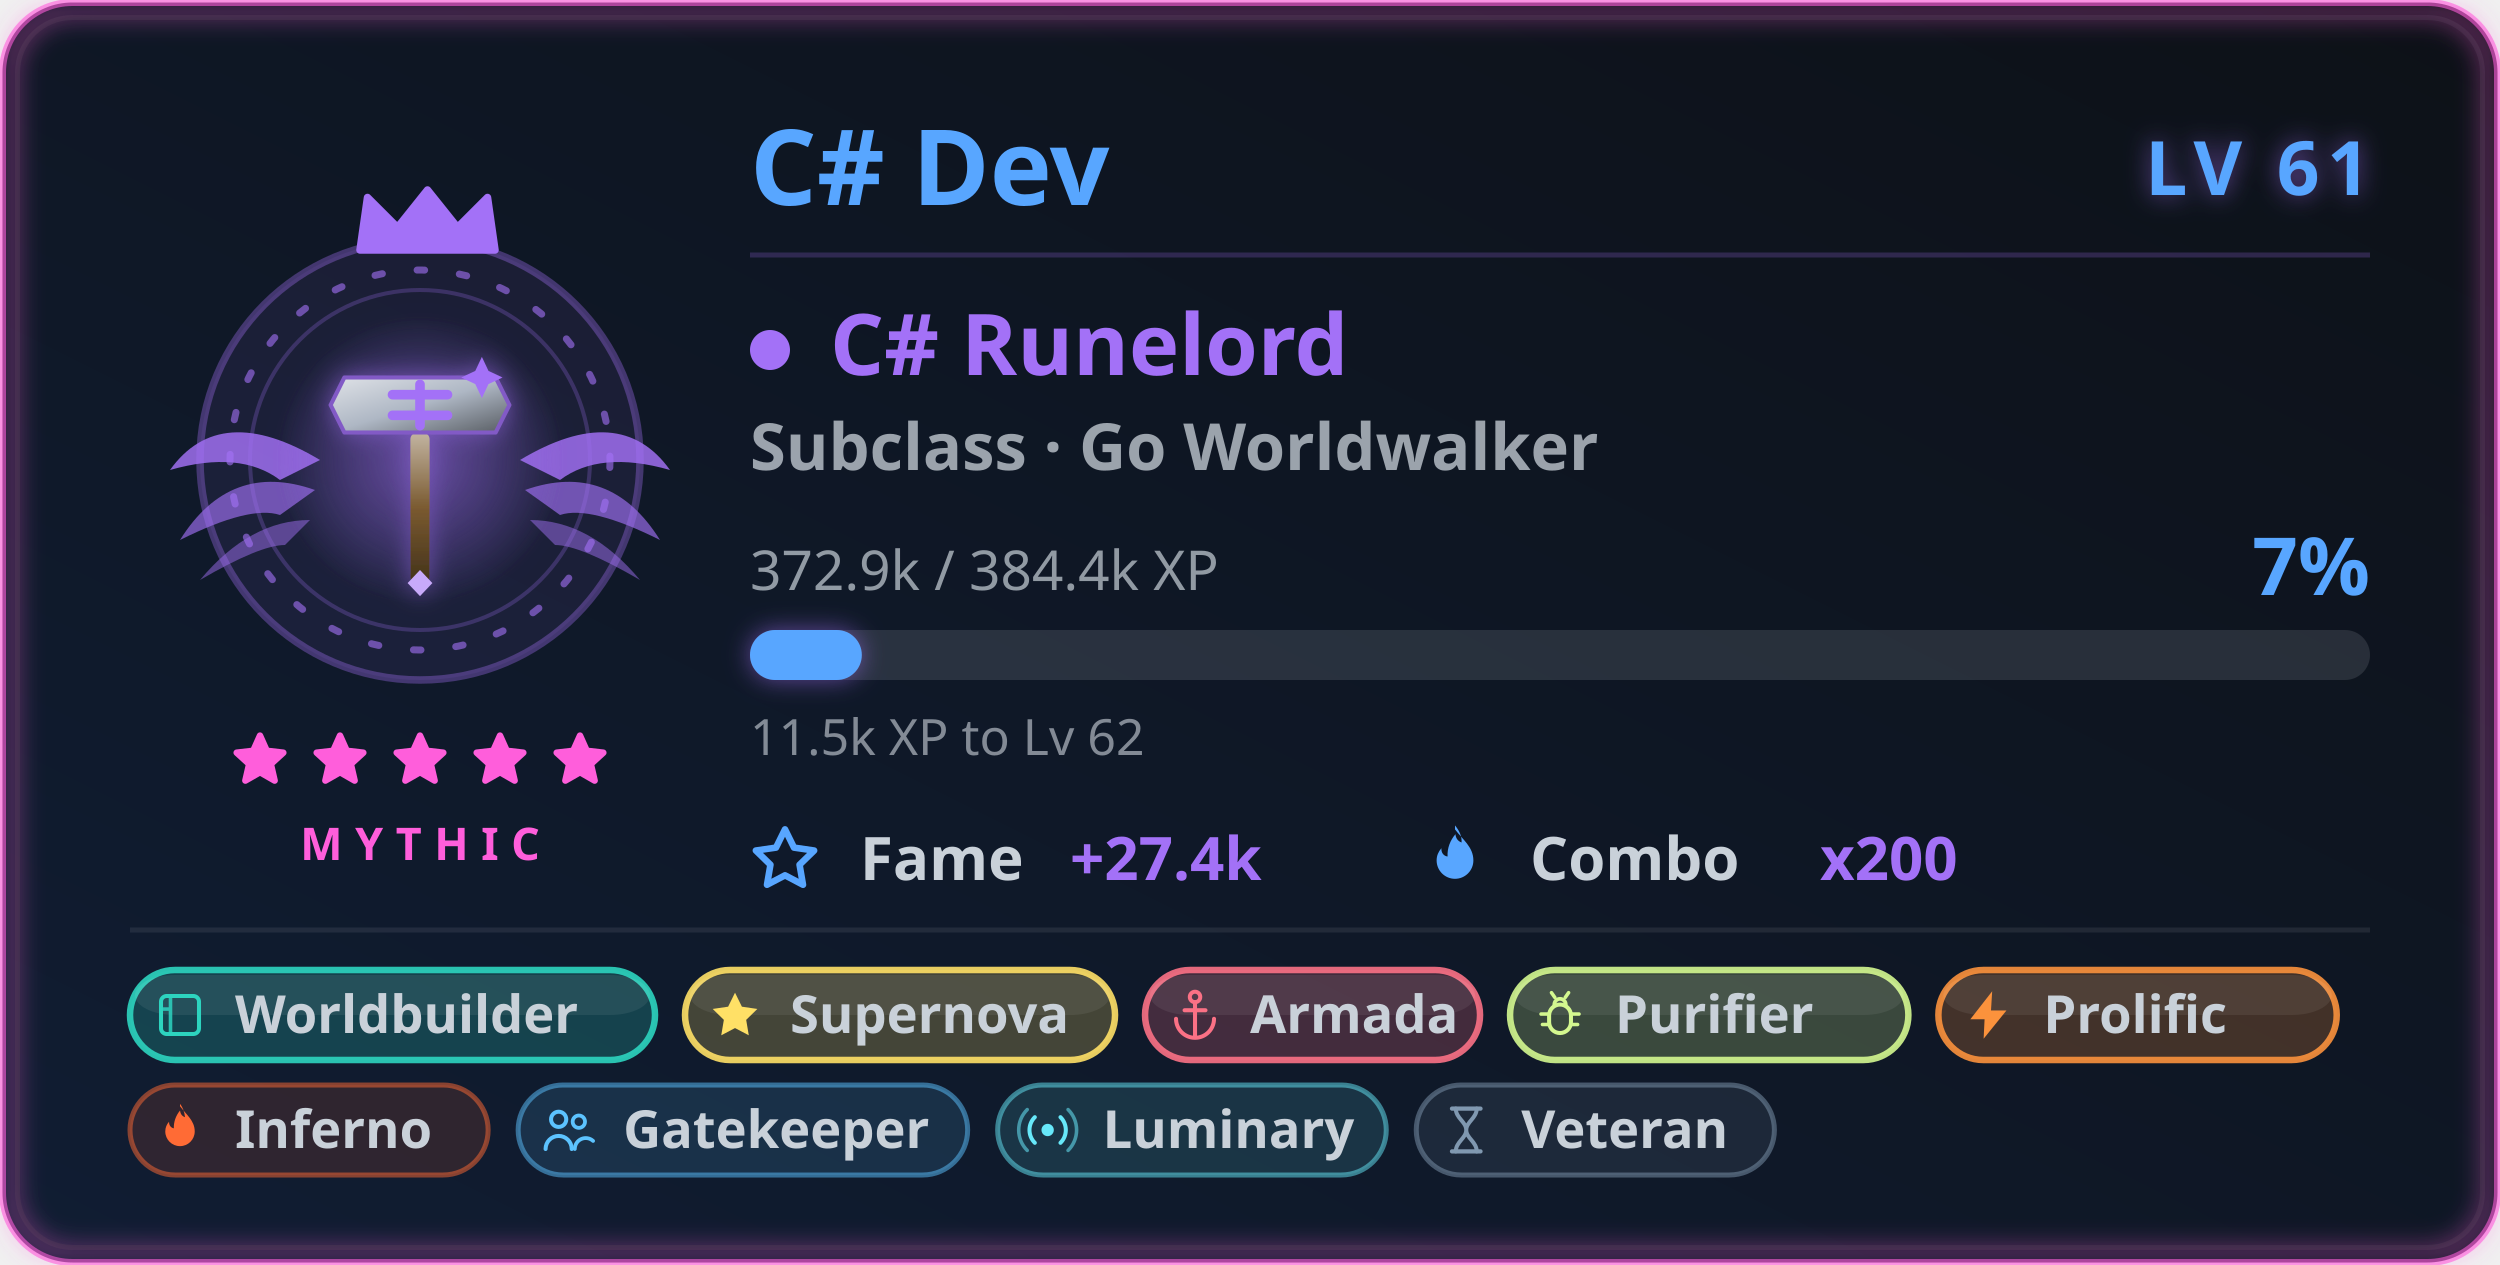
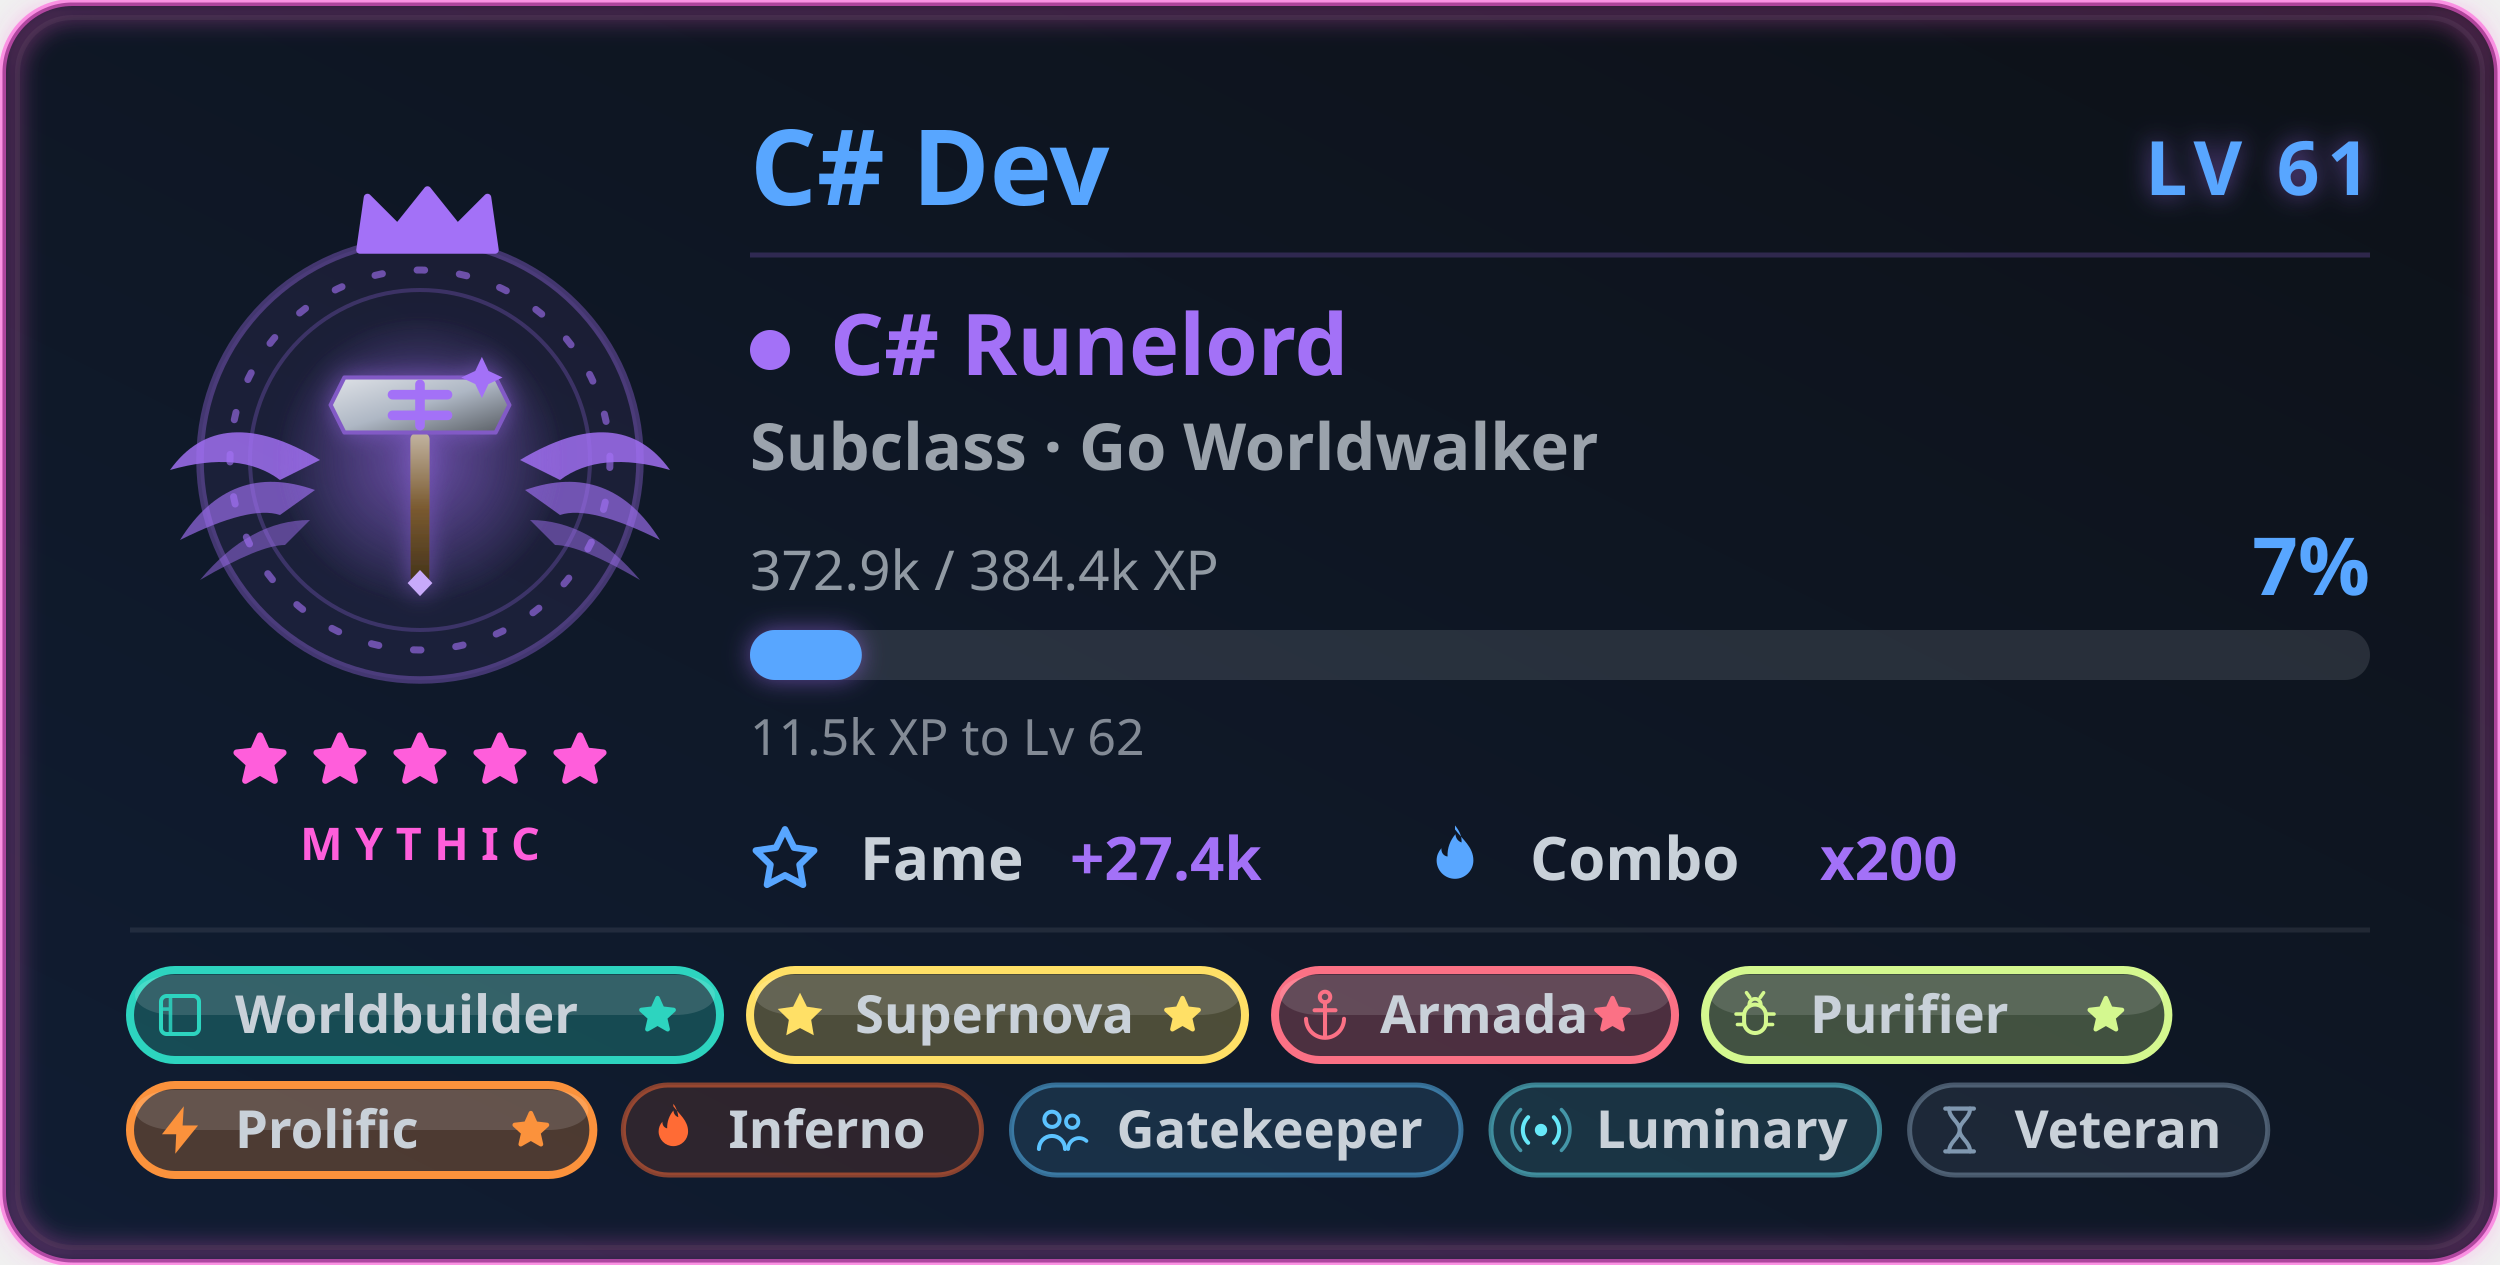
<svg xmlns="http://www.w3.org/2000/svg" width="500" height="253" viewBox="0 0 500 253" role="img" aria-labelledby="card-title-a11y card-desc-a11y">
  <style>
text { font-family: 'Segoe UI', Ubuntu, 'Helvetica Neue', sans-serif; }
.title { font-size: 18px; font-weight: 600; fill: #58a6ff; }
.title-icon { fill: #58a6ff; }
.icon { fill: #58a6ff; }


.gl-name { font-size: 21px; font-weight: 700; fill: #58a6ff; }
.gl-lvl { font-size: 15px; font-weight: 800; letter-spacing: 1.5px; fill: #58a6ff; }
.gl-class { font-size: 17px; font-weight: 700; fill: #a371f7; }
.gl-sub { font-size: 13px; font-weight: 600; fill: #c9d1d9; opacity: 0.75; }
.gl-meta { font-size: 11px; fill: #c9d1d9; opacity: 0.7; }
.gl-pct { font-size: 16px; font-weight: 800; fill: #58a6ff; }
.gl-chip-label { font-size: 12px; font-weight: 600; fill: #c9d1d9; }
.gl-chip-value { font-size: 12px; font-weight: 800; fill: #a371f7; }
.gl-hint { font-size: 10px; fill: #c9d1d9; opacity: 0.62; }
.gl-badge-label { font-size: 10.5px; font-weight: 600; }
.gl-rarity { font-size: 9px; font-weight: 700; letter-spacing: 2.5px; fill: #ff5edb; }

</style>
  <defs>
    <linearGradient id="card-bg" x1="0" y1="0" x2="1" y2="1" gradientTransform="rotate(90, 0.5, 0.5)">
      <stop offset="0.0%" stop-color="#0d1117" />
      <stop offset="100.0%" stop-color="#101d33" />
    </linearGradient>
    <filter id="card-glow" x="-50%" y="-50%" width="200%" height="200%">
      <feGaussianBlur in="SourceGraphic" stdDeviation="3" result="blur" />
      <feFlood flood-color="#58a6ff" flood-opacity="0.55" result="tint" />
      <feComposite in="tint" in2="blur" operator="in" result="softGlow" />
      <feMerge>
        <feMergeNode in="softGlow" />
        <feMergeNode in="SourceGraphic" />
      </feMerge>
    </filter>
    <filter id="gl-glow" x="-60%" y="-60%" width="220%" height="220%">
      <feGaussianBlur in="SourceGraphic" stdDeviation="2.4" result="b" />
      <feFlood flood-color="#a371f7" flood-opacity="0.55" result="t" />
      <feComposite in="t" in2="b" operator="in" result="g" />
      <feMerge>
        <feMergeNode in="g" />
        <feMergeNode in="SourceGraphic" />
      </feMerge>
    </filter>
    <filter id="gl-rarity" x="-20%" y="-20%" width="140%" height="140%">
      <feGaussianBlur stdDeviation="2.4" />
    </filter>
  </defs>
  <rect x="0.5" y="0.5" width="499" height="252" rx="14" fill="url(#card-bg)" stroke="#ff5edb" stroke-width="1.4" stroke-opacity="0.6" />
  <rect x="3.5" y="3.5" width="493" height="246" rx="11" fill="none" stroke="#30363d" stroke-opacity="0.4" />
  <rect x="2" y="2" width="496" height="249" rx="13" fill="none" stroke="#ff5edb" stroke-width="3.5" stroke-opacity="0.4" filter="url(#gl-rarity)" />
  <g class="fade">
    <g class="">
      <g class="flourish">
        <g transform="translate(84,0)">
          <g transform="translate(0,92)" fill="#a371f7">
            <path d="M20 0 Q 40 -12 50 2 Q 36 -2 28 4 Z" opacity="0.82" />
            <path d="M21 6 Q 38 0 48 16 Q 34 9 28 11 Z" opacity="0.64" />
            <path d="M22 12 Q 34 12 44 24 Q 32 17 27 17 Z" opacity="0.48" />
          </g>
        </g>
        <g transform="translate(84,0) scale(-1,1)">
          <g transform="translate(0,92)" fill="#a371f7">
            <path d="M20 0 Q 40 -12 50 2 Q 36 -2 28 4 Z" opacity="0.82" />
            <path d="M21 6 Q 38 0 48 16 Q 34 9 28 11 Z" opacity="0.64" />
            <path d="M22 12 Q 34 12 44 24 Q 32 17 27 17 Z" opacity="0.48" />
          </g>
        </g>
      </g>
      <circle cx="84" cy="92" r="44" fill="#a371f7" fill-opacity="0.08" stroke="#a371f7" stroke-opacity="0.35" stroke-width="1.5" />
      <g class="">
        <circle cx="84" cy="92" r="38" fill="none" stroke="#a371f7" stroke-opacity="0.6" stroke-width="1.4" stroke-dasharray="1.5 7" stroke-linecap="round" />
        <circle cx="84" cy="92" r="34" fill="none" stroke="#a371f7" stroke-opacity="0.25" stroke-width="0.8" />
      </g>
      <g class="" filter="url(#gl-glow)">
        <svg class="" x="51" y="59" width="66" height="66" viewBox="0 0 48 48" aria-hidden="true">
          <defs>
            <radialGradient id="csHalo" cx="0.5" cy="0.5" r="0.5">
              <stop offset="0" stop-color="#a371f7" stop-opacity="0.42" />
              <stop offset="1" stop-color="#a371f7" stop-opacity="0" />
            </radialGradient>
            <linearGradient id="csSteel" x1="0" y1="0" x2="1" y2="1">
              <stop offset="0" stop-color="#dfe2e7" />
              <stop offset="0.5" stop-color="#aeb7c4" />
              <stop offset="1" stop-color="#575c62" />
            </linearGradient>
            <linearGradient id="csWood" x1="0" y1="0" x2="0" y2="1">
              <stop offset="0" stop-color="#c3b5a2" />
              <stop offset="0.5" stop-color="#7a5a30" />
              <stop offset="1" stop-color="#43321a" />
            </linearGradient>
          </defs>
          <circle cx="24" cy="24" r="21" fill="url(#csHalo)" />
          <rect x="22.6" y="20" width="2.8" height="22" rx="1" fill="url(#csWood)" />
          <path d="M13 12 H35 L37 16 L35 20 H13 L11 16 Z" fill="url(#csSteel)" stroke="#825ac6" stroke-width="0.6" stroke-linejoin="round" />
          <g stroke="#a371f7" stroke-width="1.4" stroke-linecap="round">
            <path d="M24 13 V19 M20 14.5 H28 M20 17.5 H28" />
          </g>
          <path d="M24 40 l1.8 1.9 l-1.8 1.9 l-1.8 -1.9 Z" fill="#c8aafa" />
          <path d="M33 9 l0.96 2.04 l2.04 0.96 l-2.04 0.96 l-0.96 2.04 l-0.96 -2.04 l-2.04 -0.96 l2.04 -0.96 Z" fill="#a371f7" />
        </svg>
      </g>
      <g transform="translate(69, 36.5) scale(1.5)">
        <path d="M2 9 L3 2 L7 6 L11 1 L15 6 L19 2 L20 9 Z" fill="#a371f7" stroke="#a371f7" stroke-width="1" stroke-linejoin="round" />
      </g>
    </g>
    <g>
      <g class="" transform="translate(45.5, 145.5) scale(0.5416667)" fill="#ff5edb" stroke="#ff5edb" stroke-width="2.4" stroke-linejoin="round" stroke-linecap="round" opacity="1">
        <path d="M12 3 L14.5 8.6 L20.6 9.3 L16 13.5 L17.4 19.6 L12 16.5 L6.6 19.6 L8 13.5 L3.4 9.3 L9.5 8.6 Z" />
      </g>
      <g class="" transform="translate(61.5, 145.5) scale(0.5416667)" fill="#ff5edb" stroke="#ff5edb" stroke-width="2.4" stroke-linejoin="round" stroke-linecap="round" opacity="1">
        <path d="M12 3 L14.5 8.6 L20.6 9.3 L16 13.5 L17.4 19.6 L12 16.5 L6.6 19.6 L8 13.5 L3.4 9.3 L9.5 8.6 Z" />
      </g>
      <g class="" transform="translate(77.5, 145.5) scale(0.5416667)" fill="#ff5edb" stroke="#ff5edb" stroke-width="2.4" stroke-linejoin="round" stroke-linecap="round" opacity="1">
        <path d="M12 3 L14.5 8.6 L20.6 9.3 L16 13.5 L17.4 19.6 L12 16.5 L6.6 19.6 L8 13.5 L3.4 9.3 L9.5 8.6 Z" />
      </g>
      <g class="" transform="translate(93.5, 145.5) scale(0.5416667)" fill="#ff5edb" stroke="#ff5edb" stroke-width="2.4" stroke-linejoin="round" stroke-linecap="round" opacity="1">
        <path d="M12 3 L14.5 8.6 L20.6 9.3 L16 13.5 L17.4 19.6 L12 16.5 L6.6 19.6 L8 13.5 L3.4 9.3 L9.5 8.6 Z" />
      </g>
      <g class="" transform="translate(109.5, 145.5) scale(0.5416667)" fill="#ff5edb" stroke="#ff5edb" stroke-width="2.4" stroke-linejoin="round" stroke-linecap="round" opacity="1">
        <path d="M12 3 L14.5 8.6 L20.6 9.3 L16 13.5 L17.4 19.6 L12 16.5 L6.6 19.6 L8 13.5 L3.4 9.3 L9.5 8.6 Z" />
      </g>
    </g>
    <text class="gl-rarity" x="84" y="172" text-anchor="middle">MYTHIC</text>
  </g>
  <g class="fade" style="animation-delay:.15s">
    <text class="gl-name" x="150" y="41">C# Dev</text>
    <text class="gl-lvl glow-pulse" x="474" y="39" text-anchor="end" filter="url(#gl-glow)">LV 61</text>
    <line x1="150" y1="51" x2="474" y2="51" stroke="#a371f7" stroke-opacity="0.22" stroke-width="1" />
    <circle cx="154" cy="70" r="4" fill="#a371f7" />
    <text class="gl-class" x="166" y="75">C# Runelord</text>
    <text class="gl-sub" x="150" y="94">Subclass · Go Worldwalker</text>
    <text class="gl-meta" x="150" y="118">372.9k / 384.4k XP</text>
    <text class="gl-pct " x="474" y="119" text-anchor="end">7%</text>
    <rect x="150" y="126" width="324" height="10" rx="5" fill="#c9d1d9" fill-opacity="0.14" />
    <rect class="xp-fill " x="150" y="126" width="22.364" height="10" rx="5" fill="#58a6ff" filter="url(#gl-glow)" />
    <text class="gl-hint" x="150" y="151">11.5k XP to Lv 62</text>
    <g transform="translate(150, 176)">
      <svg class="icon" x="0" y="-11" width="14" height="14" viewBox="0 0 16 16" aria-hidden="true">
        <path fill-rule="evenodd" d="M8 .25a.75.75 0 0 1 .673.418l1.882 3.815 4.21.612a.75.75 0 0 1 .416 1.279l-3.046 2.97.719 4.192a.75.75 0 0 1-1.088.791L8 12.347l-3.766 1.98a.75.75 0 0 1-1.088-.79l.72-4.194L.818 6.374a.75.75 0 0 1 .416-1.28l4.21-.611L7.327.668A.75.75 0 0 1 8 .25zm0 2.445L6.615 5.5a.75.75 0 0 1-.564.41l-3.097.45 2.24 2.184a.75.75 0 0 1 .216.664l-.528 3.084 2.769-1.456a.75.75 0 0 1 .698 0l2.77 1.456-.53-3.084a.75.75 0 0 1 .216-.664l2.24-2.183-3.096-.45a.75.75 0 0 1-.564-.41L8 2.694v.001z" />
      </svg>
      <text class="gl-chip-label" x="22" y="0">Fame</text>
      <text class="gl-chip-value" x="64" y="0">+27.4k</text>
    </g>
    <g transform="translate(284, 176)">
      <svg class="icon" x="0" y="-11" width="14" height="14" viewBox="0 0 16 16" aria-hidden="true">
        <path fill-rule="evenodd" d="M8 1c1.7 2.3 4.2 4 4.2 7.1a4.2 4.2 0 0 1-8.4 0c0-1.1.4-2 1.1-2.8-.1 1 .5 1.8 1.4 1.9-.1-1.9.6-3.7 1.8-5.1.1 1 .6 1.6 1.4 1.9.1-1.4-.5-2.7-1.5-3.9z" />
      </svg>
      <text class="gl-chip-label" x="22" y="0">Combo</text>
      <text class="gl-chip-value" x="80" y="0">x200</text>
    </g>
  </g>
  <g class="fade" style="animation-delay:.2s">
    <line x1="26" y1="186" x2="474" y2="186" stroke="#c9d1d9" stroke-opacity="0.1" stroke-width="1" />
    <g>
-       <rect x="26" y="194" width="105.003" height="18" rx="9" fill="#2dd4bf" fill-opacity="0.22" stroke="#2dd4bf" stroke-opacity="0.9" stroke-width="1.3" />
-       <rect x="27" y="195" width="103.003" height="8" rx="8" fill="#ffffff" fill-opacity="0.07" />
+       <rect x="26" y="194" width="118.003" height="18" rx="9" fill="#2dd4bf" fill-opacity="0.26" stroke="#2dd4bf" stroke-opacity="1" stroke-width="1.6" />
+       <rect x="27" y="195" width="116.003" height="8" rx="8" fill="#ffffff" fill-opacity="0.13" />
      <g transform="translate(30.3, 197.3) scale(0.475)">
        <rect x="4" y="4" width="16" height="16" rx="2.4" fill="none" stroke="#2dd4bf" stroke-width="1.7" />
        <path d="M8 4v16 M4 9.5h4" fill="none" stroke="#2dd4bf" stroke-width="1.5" opacity="0.85" />
      </g>
      <text class="gl-badge-label" x="47" y="206.6" fill="#c9d1d9" font-weight="800">Worldbuilder</text>
-     </g>
-     <g>
-       <rect x="137.003" y="194" width="86.002" height="18" rx="9" fill="#ffe066" fill-opacity="0.22" stroke="#ffe066" stroke-opacity="0.9" stroke-width="1.3" />
-       <rect x="138.003" y="195" width="84.002" height="8" rx="8" fill="#ffffff" fill-opacity="0.07" />
-       <g transform="translate(141.3032, 197.3) scale(0.475)">
+       <g class="" transform="translate(127.0032, 198.5) scale(0.375)" fill="#2dd4bf" stroke="#2dd4bf" stroke-width="2.4" stroke-linejoin="round" stroke-linecap="round" opacity="1">
+         <path d="M12 3 L14.5 8.6 L20.6 9.3 L16 13.5 L17.4 19.6 L12 16.5 L6.6 19.6 L8 13.5 L3.4 9.3 L9.5 8.6 Z" />
+       </g>
+     </g>
+     <g>
+       <rect x="150.003" y="194" width="99.002" height="18" rx="9" fill="#ffe066" fill-opacity="0.26" stroke="#ffe066" stroke-opacity="1" stroke-width="1.6" />
+       <rect x="151.003" y="195" width="97.002" height="8" rx="8" fill="#ffffff" fill-opacity="0.13" />
+       <g transform="translate(154.3032, 197.3) scale(0.475)">
        <path d="M12 2.6 14.9 8.5 21.4 9.45 16.7 14.05 17.8 20.55 12 17.5 6.2 20.55 7.3 14.05 2.6 9.45 9.1 8.5Z" fill="#ffe066" />
      </g>
-       <text class="gl-badge-label" x="158.003" y="206.6" fill="#c9d1d9" font-weight="800">Supernova</text>
-     </g>
-     <g>
-       <rect x="229.006" y="194" width="67.002" height="18" rx="9" fill="#fb7185" fill-opacity="0.22" stroke="#fb7185" stroke-opacity="0.9" stroke-width="1.3" />
-       <rect x="230.006" y="195" width="65.002" height="8" rx="8" fill="#ffffff" fill-opacity="0.07" />
-       <g transform="translate(233.3056, 197.3) scale(0.475)">
+       <text class="gl-badge-label" x="171.003" y="206.6" fill="#c9d1d9" font-weight="800">Supernova</text>
+       <g class="" transform="translate(232.0056, 198.5) scale(0.375)" fill="#ffe066" stroke="#ffe066" stroke-width="2.4" stroke-linejoin="round" stroke-linecap="round" opacity="1">
+         <path d="M12 3 L14.5 8.6 L20.6 9.3 L16 13.5 L17.4 19.6 L12 16.5 L6.6 19.6 L8 13.5 L3.4 9.3 L9.5 8.6 Z" />
+       </g>
+     </g>
+     <g>
+       <rect x="255.006" y="194" width="80.002" height="18" rx="9" fill="#fb7185" fill-opacity="0.26" stroke="#fb7185" stroke-opacity="1" stroke-width="1.6" />
+       <rect x="256.006" y="195" width="78.002" height="8" rx="8" fill="#ffffff" fill-opacity="0.13" />
+       <g transform="translate(259.3056, 197.3) scale(0.475)">
        <circle cx="12" cy="4.4" r="2.2" fill="none" stroke="#fb7185" stroke-width="1.7" />
        <path d="M12 6.6V21M7.6 10h8.8" fill="none" stroke="#fb7185" stroke-width="1.7" stroke-linejoin="round" stroke-linecap="round" />
        <path d="M4 13.6a8 8 0 0 0 16 0" fill="none" stroke="#fb7185" stroke-width="1.7" stroke-linejoin="round" stroke-linecap="round" />
      </g>
-       <text class="gl-badge-label" x="250.006" y="206.6" fill="#c9d1d9" font-weight="800">Armada</text>
-     </g>
-     <g>
-       <rect x="302.007" y="194" width="79.669" height="18" rx="9" fill="#d4f88f" fill-opacity="0.22" stroke="#d4f88f" stroke-opacity="0.9" stroke-width="1.3" />
-       <rect x="303.007" y="195" width="77.669" height="8" rx="8" fill="#ffffff" fill-opacity="0.07" />
-       <g transform="translate(306.3072, 197.3) scale(0.475)">
+       <text class="gl-badge-label" x="276.006" y="206.6" fill="#c9d1d9" font-weight="800">Armada</text>
+       <g class="" transform="translate(318.0072, 198.5) scale(0.375)" fill="#fb7185" stroke="#fb7185" stroke-width="2.4" stroke-linejoin="round" stroke-linecap="round" opacity="1">
+         <path d="M12 3 L14.5 8.6 L20.6 9.3 L16 13.5 L17.4 19.6 L12 16.5 L6.6 19.6 L8 13.5 L3.4 9.3 L9.5 8.6 Z" />
+       </g>
+     </g>
+     <g>
+       <rect x="341.007" y="194" width="92.669" height="18" rx="9" fill="#d4f88f" fill-opacity="0.26" stroke="#d4f88f" stroke-opacity="1" stroke-width="1.6" />
+       <rect x="342.007" y="195" width="90.669" height="8" rx="8" fill="#ffffff" fill-opacity="0.13" />
+       <g transform="translate(345.3072, 197.3) scale(0.475)">
        <rect x="7.4" y="7.6" width="9.2" height="12" rx="4.6" fill="none" stroke="#d4f88f" stroke-width="1.7" />
        <path d="M9.6 7.6a2.4 2.4 0 0 1 4.8 0" fill="none" stroke="#d4f88f" stroke-width="1.6" stroke-linejoin="round" stroke-linecap="round" />
        <path d="M7.4 11.6H4M16.6 11.6H20M7.4 16H4.6M16.6 16H19.4M9.8 4.6 8.4 2.6M14.2 4.6 15.6 2.6" fill="none" stroke="#d4f88f" stroke-width="1.5" stroke-linejoin="round" stroke-linecap="round" />
      </g>
-       <text class="gl-badge-label" x="323.007" y="206.6" fill="#c9d1d9" font-weight="800">Purifier</text>
-     </g>
-     <g>
-       <rect x="387.676" y="194" width="79.669" height="18" rx="9" fill="#fb923c" fill-opacity="0.22" stroke="#fb923c" stroke-opacity="0.9" stroke-width="1.3" />
-       <rect x="388.676" y="195" width="77.669" height="8" rx="8" fill="#ffffff" fill-opacity="0.07" />
-       <g transform="translate(391.976, 197.3) scale(0.475)">
+       <text class="gl-badge-label" x="362.007" y="206.6" fill="#c9d1d9" font-weight="800">Purifier</text>
+       <g class="" transform="translate(416.676, 198.5) scale(0.375)" fill="#d4f88f" stroke="#d4f88f" stroke-width="2.4" stroke-linejoin="round" stroke-linecap="round" opacity="1">
+         <path d="M12 3 L14.5 8.6 L20.6 9.3 L16 13.5 L17.4 19.6 L12 16.5 L6.6 19.6 L8 13.5 L3.4 9.3 L9.5 8.6 Z" />
+       </g>
+     </g>
+     <g>
+       <rect x="26" y="217" width="92.669" height="18" rx="9" fill="#fb923c" fill-opacity="0.26" stroke="#fb923c" stroke-opacity="1" stroke-width="1.6" />
+       <rect x="27" y="218" width="90.669" height="8" rx="8" fill="#ffffff" fill-opacity="0.13" />
+       <g transform="translate(30.3, 220.3) scale(0.475)">
        <path d="M13.6 2 4.4 13.8h6L10 22l9.6-11.9h-6.5Z" fill="#fb923c" />
      </g>
-       <text class="gl-badge-label" x="408.676" y="206.6" fill="#c9d1d9" font-weight="800">Prolific</text>
-     </g>
-     <g>
-       <rect x="26" y="217" width="71.63" height="18" rx="9" fill="#ff6b35" fill-opacity="0.13" stroke="#ff6b35" stroke-opacity="0.5" stroke-width="1" />
-       <g transform="translate(30.3, 220.3) scale(0.475)">
+       <text class="gl-badge-label" x="47" y="229.6" fill="#c9d1d9" font-weight="800">Prolific</text>
+       <g class="" transform="translate(101.6688, 221.5) scale(0.375)" fill="#fb923c" stroke="#fb923c" stroke-width="2.4" stroke-linejoin="round" stroke-linecap="round" opacity="1">
+         <path d="M12 3 L14.5 8.6 L20.6 9.3 L16 13.5 L17.4 19.6 L12 16.5 L6.6 19.6 L8 13.5 L3.4 9.3 L9.5 8.6 Z" />
+       </g>
+     </g>
+     <g>
+       <rect x="124.669" y="217" width="71.63" height="18" rx="9" fill="#ff6b35" fill-opacity="0.13" stroke="#ff6b35" stroke-opacity="0.5" stroke-width="1" />
+       <g transform="translate(128.9688, 220.3) scale(0.475)">
        <path d="M12 2c2.5 3.4 6.2 6 6.2 10.6a6.2 6.2 0 0 1-12.4 0c0-1.6.6-3 1.6-4.1-.1 1.5.8 2.6 2 2.8-.1-2.8.9-5.4 2.6-7.5.2 1.5.9 2.4 2.1 2.8-.2-2-.8-4-2.1-5.6Z" fill="#ff6b35" />
      </g>
-       <text class="gl-badge-label" x="47" y="229.6" fill="#c9d1d9">Inferno</text>
-     </g>
-     <g>
-       <rect x="103.63" y="217" width="89.9" height="18" rx="9" fill="#5cc3ff" fill-opacity="0.13" stroke="#5cc3ff" stroke-opacity="0.5" stroke-width="1" />
-       <g transform="translate(107.93, 220.3) scale(0.475)">
+       <text class="gl-badge-label" x="145.669" y="229.6" fill="#c9d1d9">Inferno</text>
+     </g>
+     <g>
+       <rect x="202.299" y="217" width="89.9" height="18" rx="9" fill="#5cc3ff" fill-opacity="0.13" stroke="#5cc3ff" stroke-opacity="0.5" stroke-width="1" />
+       <g transform="translate(206.5988, 220.3) scale(0.475)">
        <circle cx="8" cy="7.5" r="3.2" fill="none" stroke="#5cc3ff" stroke-width="1.7" />
        <path d="M2.5 20a5.5 5.5 0 0 1 11 0" fill="none" stroke="#5cc3ff" stroke-width="1.7" stroke-linecap="round" />
        <circle cx="16.5" cy="8.5" r="2.6" fill="none" stroke="#5cc3ff" stroke-width="1.6" />
        <path d="M14.8 20a4.6 4.6 0 0 1 7.7-3.4" fill="none" stroke="#5cc3ff" stroke-width="1.6" stroke-linecap="round" />
      </g>
-       <text class="gl-badge-label" x="124.63" y="229.6" fill="#c9d1d9">Gatekeeper</text>
-     </g>
-     <g>
-       <rect x="199.53" y="217" width="77.72" height="18" rx="9" fill="#67e8f9" fill-opacity="0.13" stroke="#67e8f9" stroke-opacity="0.5" stroke-width="1" />
-       <g transform="translate(203.83, 220.3) scale(0.475)">
+       <text class="gl-badge-label" x="223.299" y="229.6" fill="#c9d1d9">Gatekeeper</text>
+     </g>
+     <g>
+       <rect x="298.199" y="217" width="77.72" height="18" rx="9" fill="#67e8f9" fill-opacity="0.13" stroke="#67e8f9" stroke-opacity="0.5" stroke-width="1" />
+       <g transform="translate(302.4988, 220.3) scale(0.475)">
        <circle cx="12" cy="12" r="2.6" fill="#67e8f9" />
        <path d="M6.6 6.6a7.6 7.6 0 0 0 0 10.8M17.4 6.6a7.6 7.6 0 0 1 0 10.8" fill="none" stroke="#67e8f9" stroke-width="1.7" stroke-linejoin="round" stroke-linecap="round" />
        <path d="M3.4 3.4a12.1 12.1 0 0 0 0 17.2M20.6 3.4a12.1 12.1 0 0 1 0 17.2" fill="none" stroke="#67e8f9" stroke-width="1.5" stroke-linejoin="round" stroke-linecap="round" opacity="0.55" />
      </g>
-       <text class="gl-badge-label" x="220.53" y="229.6" fill="#c9d1d9">Luminary</text>
-     </g>
-     <g>
-       <rect x="283.25" y="217" width="71.63" height="18" rx="9" fill="#8098b0" fill-opacity="0.13" stroke="#8098b0" stroke-opacity="0.5" stroke-width="1" />
-       <g transform="translate(287.55, 220.3) scale(0.475)">
+       <text class="gl-badge-label" x="319.199" y="229.6" fill="#c9d1d9">Luminary</text>
+     </g>
+     <g>
+       <rect x="381.919" y="217" width="71.63" height="18" rx="9" fill="#8098b0" fill-opacity="0.13" stroke="#8098b0" stroke-opacity="0.5" stroke-width="1" />
+       <g transform="translate(386.2188, 220.3) scale(0.475)">
        <path d="M6 3h12M6 21h12" fill="none" stroke="#8098b0" stroke-width="1.8" stroke-linejoin="round" stroke-linecap="round" />
        <path d="M7.6 3c0 4 4.4 5.6 4.4 9s-4.4 5-4.4 9M16.4 3c0 4-4.4 5.6-4.4 9s4.4 5 4.4 9" fill="none" stroke="#8098b0" stroke-width="1.7" stroke-linejoin="round" stroke-linecap="round" />
      </g>
-       <text class="gl-badge-label" x="304.25" y="229.6" fill="#c9d1d9">Veteran</text>
+       <text class="gl-badge-label" x="402.919" y="229.6" fill="#c9d1d9">Veteran</text>
    </g>
  </g>
</svg>
